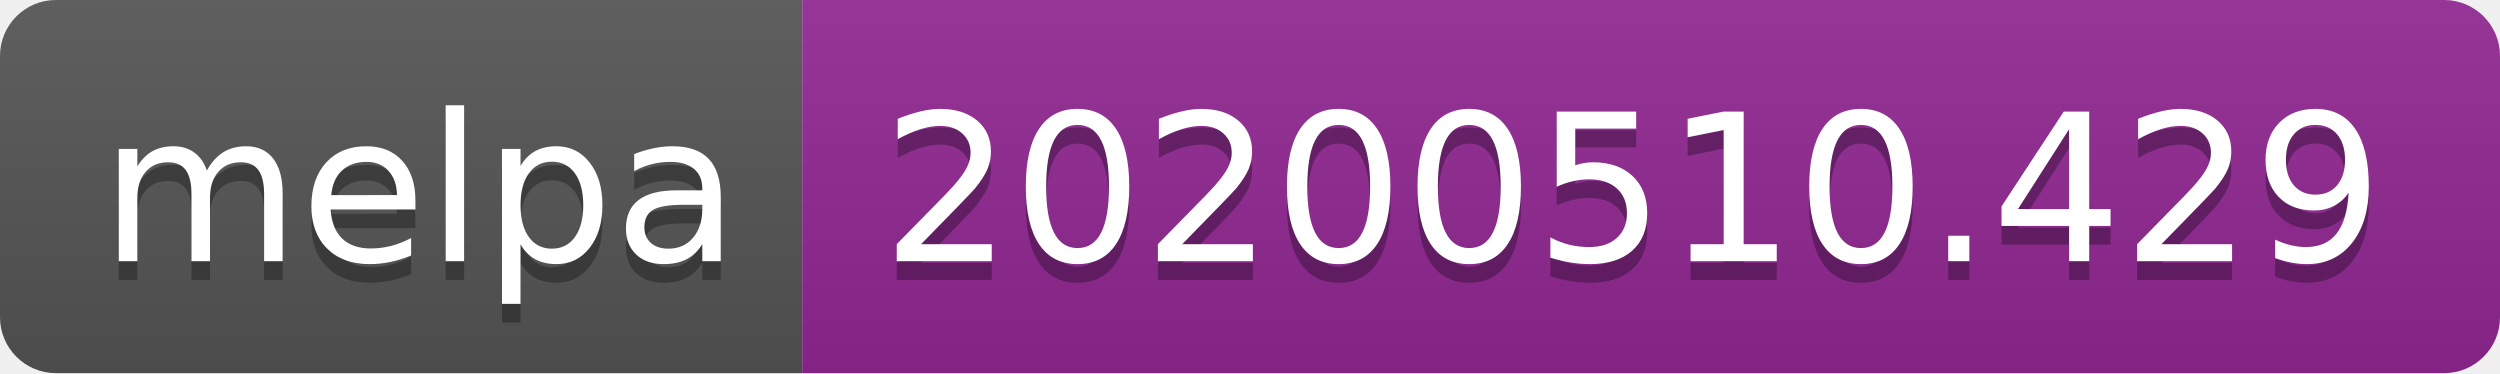
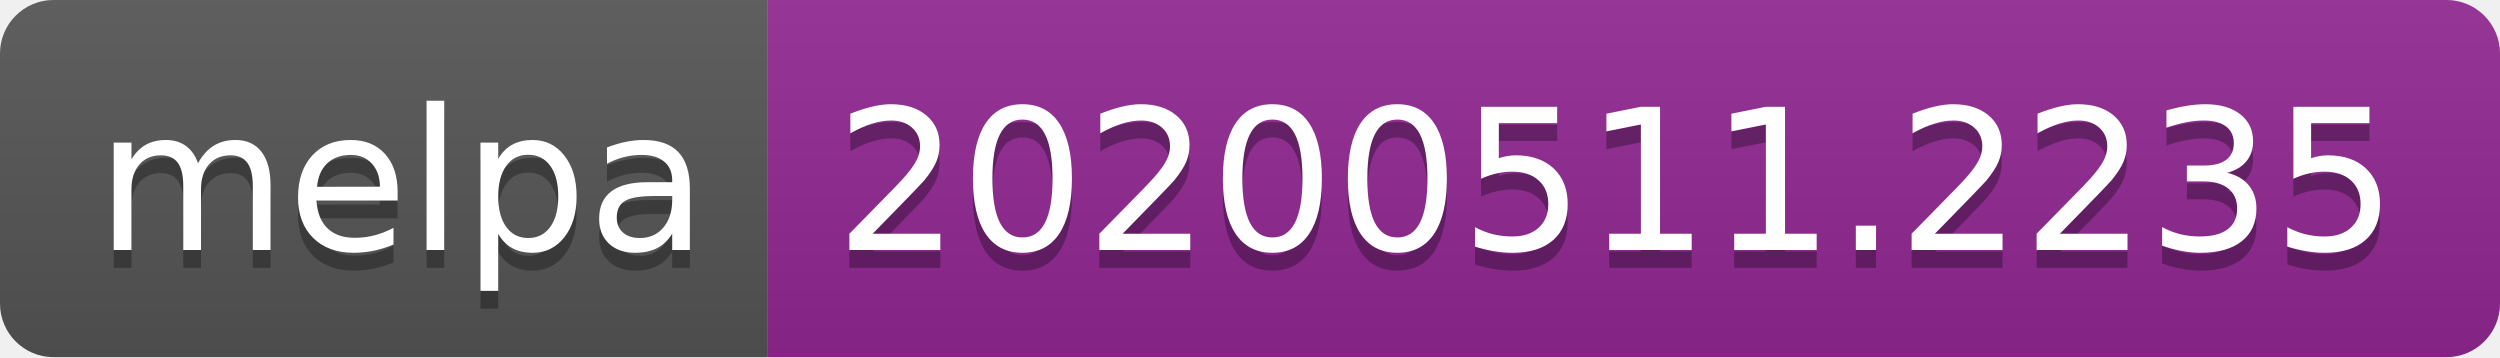
- <svg xmlns="http://www.w3.org/2000/svg" width="134" height="20">
+ <svg xmlns="http://www.w3.org/2000/svg" width="140" height="20">
  <linearGradient id="s" x2="0" y2="100%">
    <stop offset="0" stop-color="#bbb" stop-opacity=".1" />
    <stop offset="1" stop-opacity=".1" />
  </linearGradient>
  <clipPath id="r">
-     <rect width="134" height="20" rx="3" fill="#fff" />
+     <rect width="140" height="20" rx="3" fill="#fff" />
  </clipPath>
  <g clip-path="url(#r)">
    <rect width="43" height="20" fill="#555" />
-     <rect x="43" width="91" height="20" fill="#922793" />
-     <rect width="134" height="20" fill="url(#s)" />
+     <rect x="43" width="97" height="20" fill="#922793" />
+     <rect width="140" height="20" fill="url(#s)" />
  </g>
  <g fill="#fff" text-anchor="middle" font-family="Verdana,Geneva,DejaVu Sans,sans-serif" text-rendering="geometricPrecision" font-size="110">
    <text x="225" y="150" fill="#010101" fill-opacity=".3" transform="scale(.1)" textLength="330">melpa</text>
    <text x="225" y="140" transform="scale(.1)" textLength="330">melpa</text>
-     <text x="875" y="150" fill="#010101" fill-opacity=".3" transform="scale(.1)" textLength="810">20200510.429</text>
-     <text x="875" y="140" transform="scale(.1)" textLength="810">20200510.429</text>
+     <text x="905" y="150" fill="#010101" fill-opacity=".3" transform="scale(.1)" textLength="870">20200511.2235</text>
+     <text x="905" y="140" transform="scale(.1)" textLength="870">20200511.2235</text>
  </g>
</svg>
